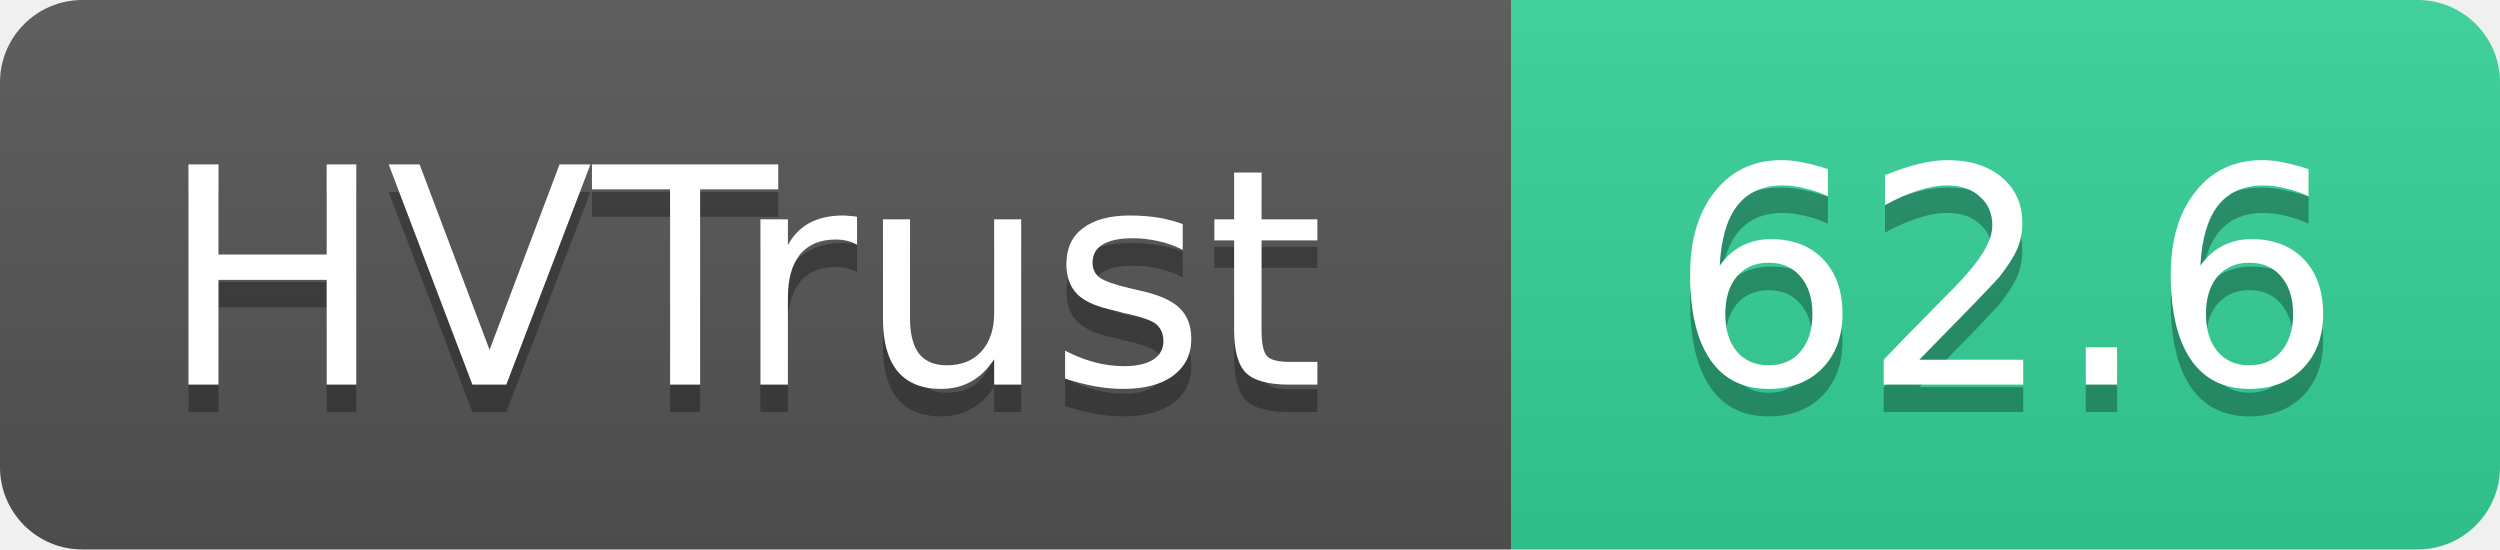
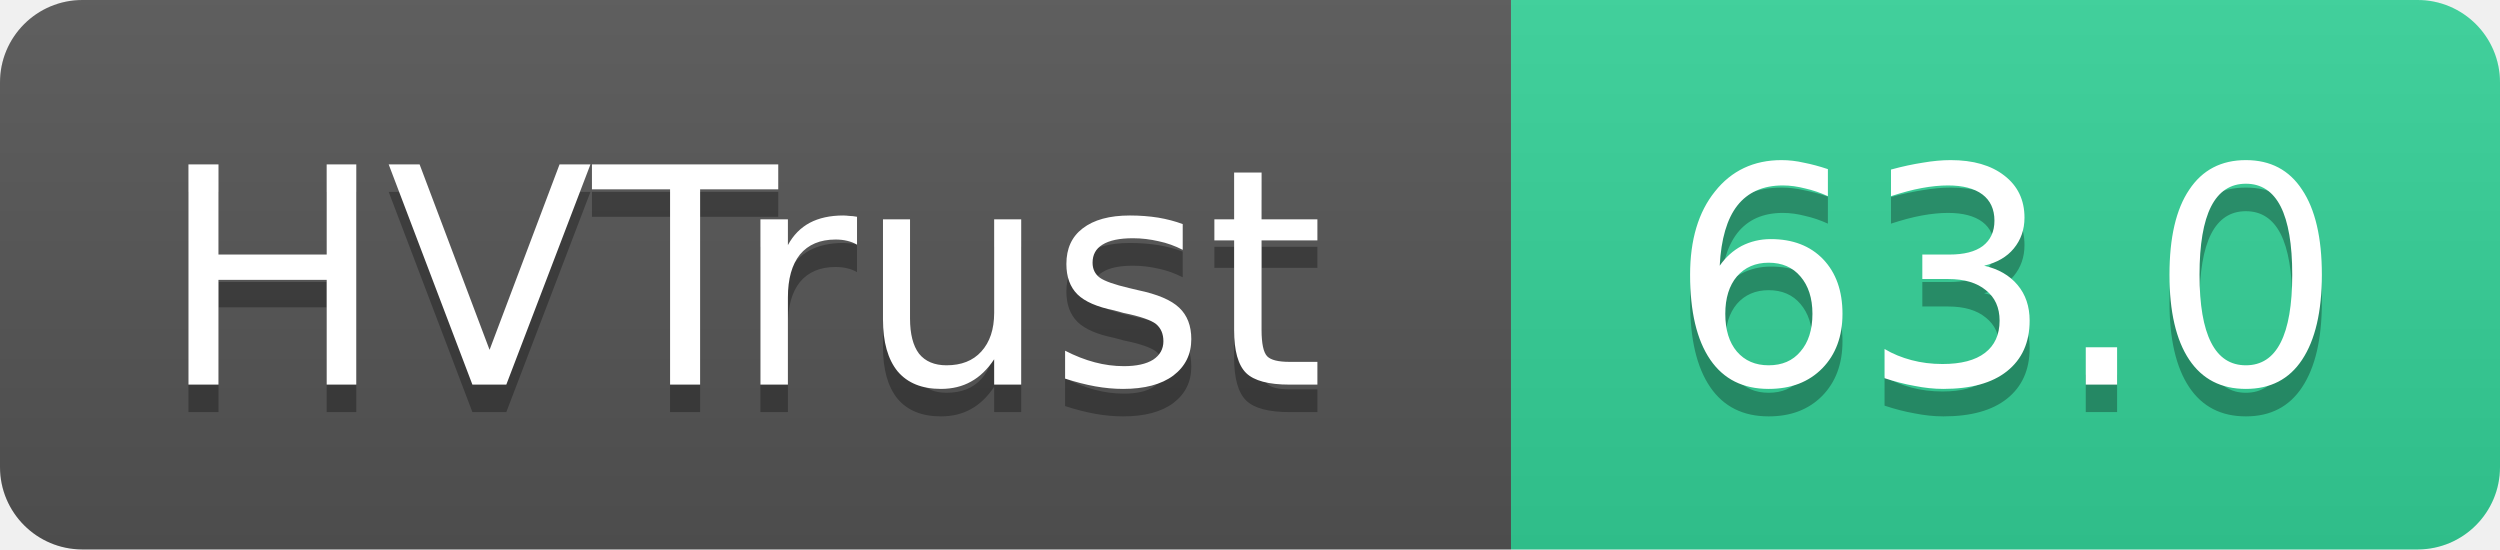
- <svg xmlns="http://www.w3.org/2000/svg" width="91" height="20" role="img" aria-label="HVTrust: 62.6">
+ <svg xmlns="http://www.w3.org/2000/svg" width="91" height="20" role="img" aria-label="HVTrust: 63.0">
  <linearGradient id="s" x2="0" y2="100%">
    <stop offset="0" stop-color="#bbb" stop-opacity=".1" />
    <stop offset="1" stop-opacity=".1" />
  </linearGradient>
  <clipPath id="r">
    <rect width="91" height="20" rx="3" fill="#fff" />
  </clipPath>
  <g clip-path="url(#r)">
    <rect width="55" height="20" fill="#555" />
    <rect x="55" width="36" height="20" fill="#34d399" />
    <rect width="91" height="20" fill="url(#s)" />
  </g>
  <g fill="#fff" text-anchor="middle" font-family="Verdana,Geneva,DejaVu Sans,sans-serif" text-rendering="geometricPrecision" font-size="11">
    <text x="27" y="15" fill="#010101" fill-opacity=".3">HVTrust</text>
    <text x="27" y="14">HVTrust</text>
-     <text x="73" y="15" fill="#010101" fill-opacity=".3">62.6</text>
-     <text x="73" y="14">62.6</text>
+     <text x="73" y="15" fill="#010101" fill-opacity=".3">63.0</text>
+     <text x="73" y="14">63.0</text>
  </g>
</svg>
